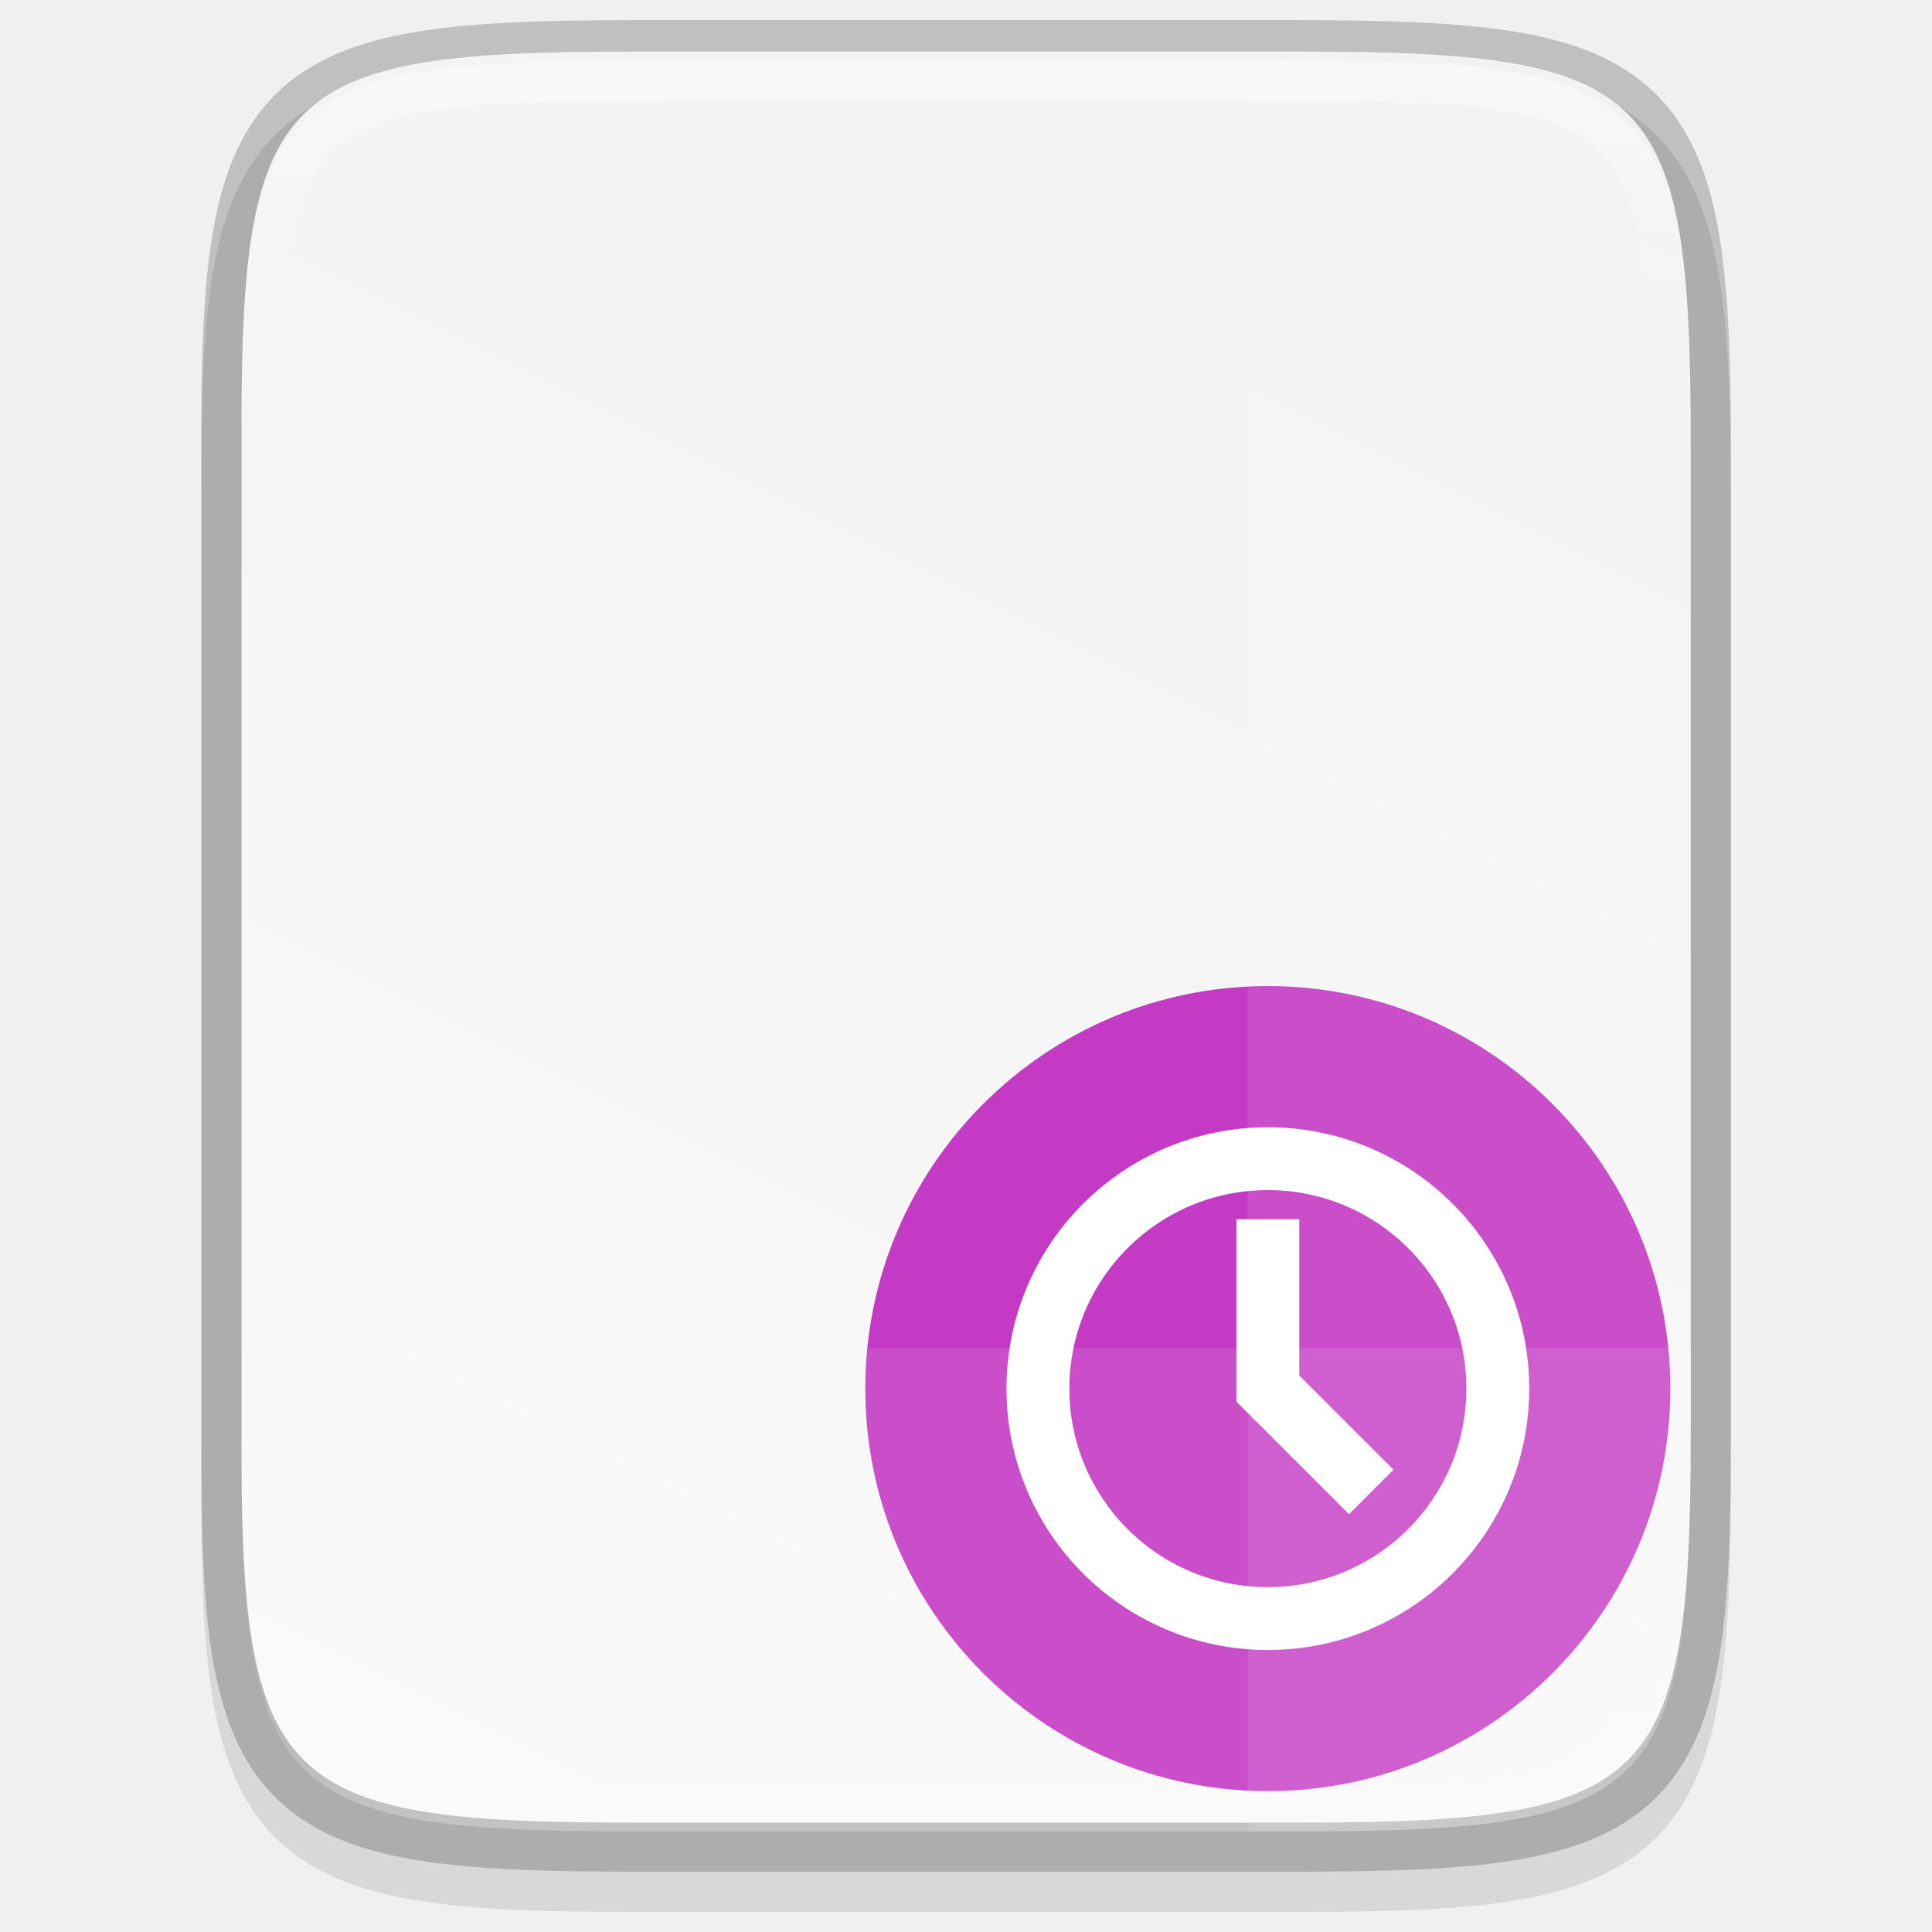
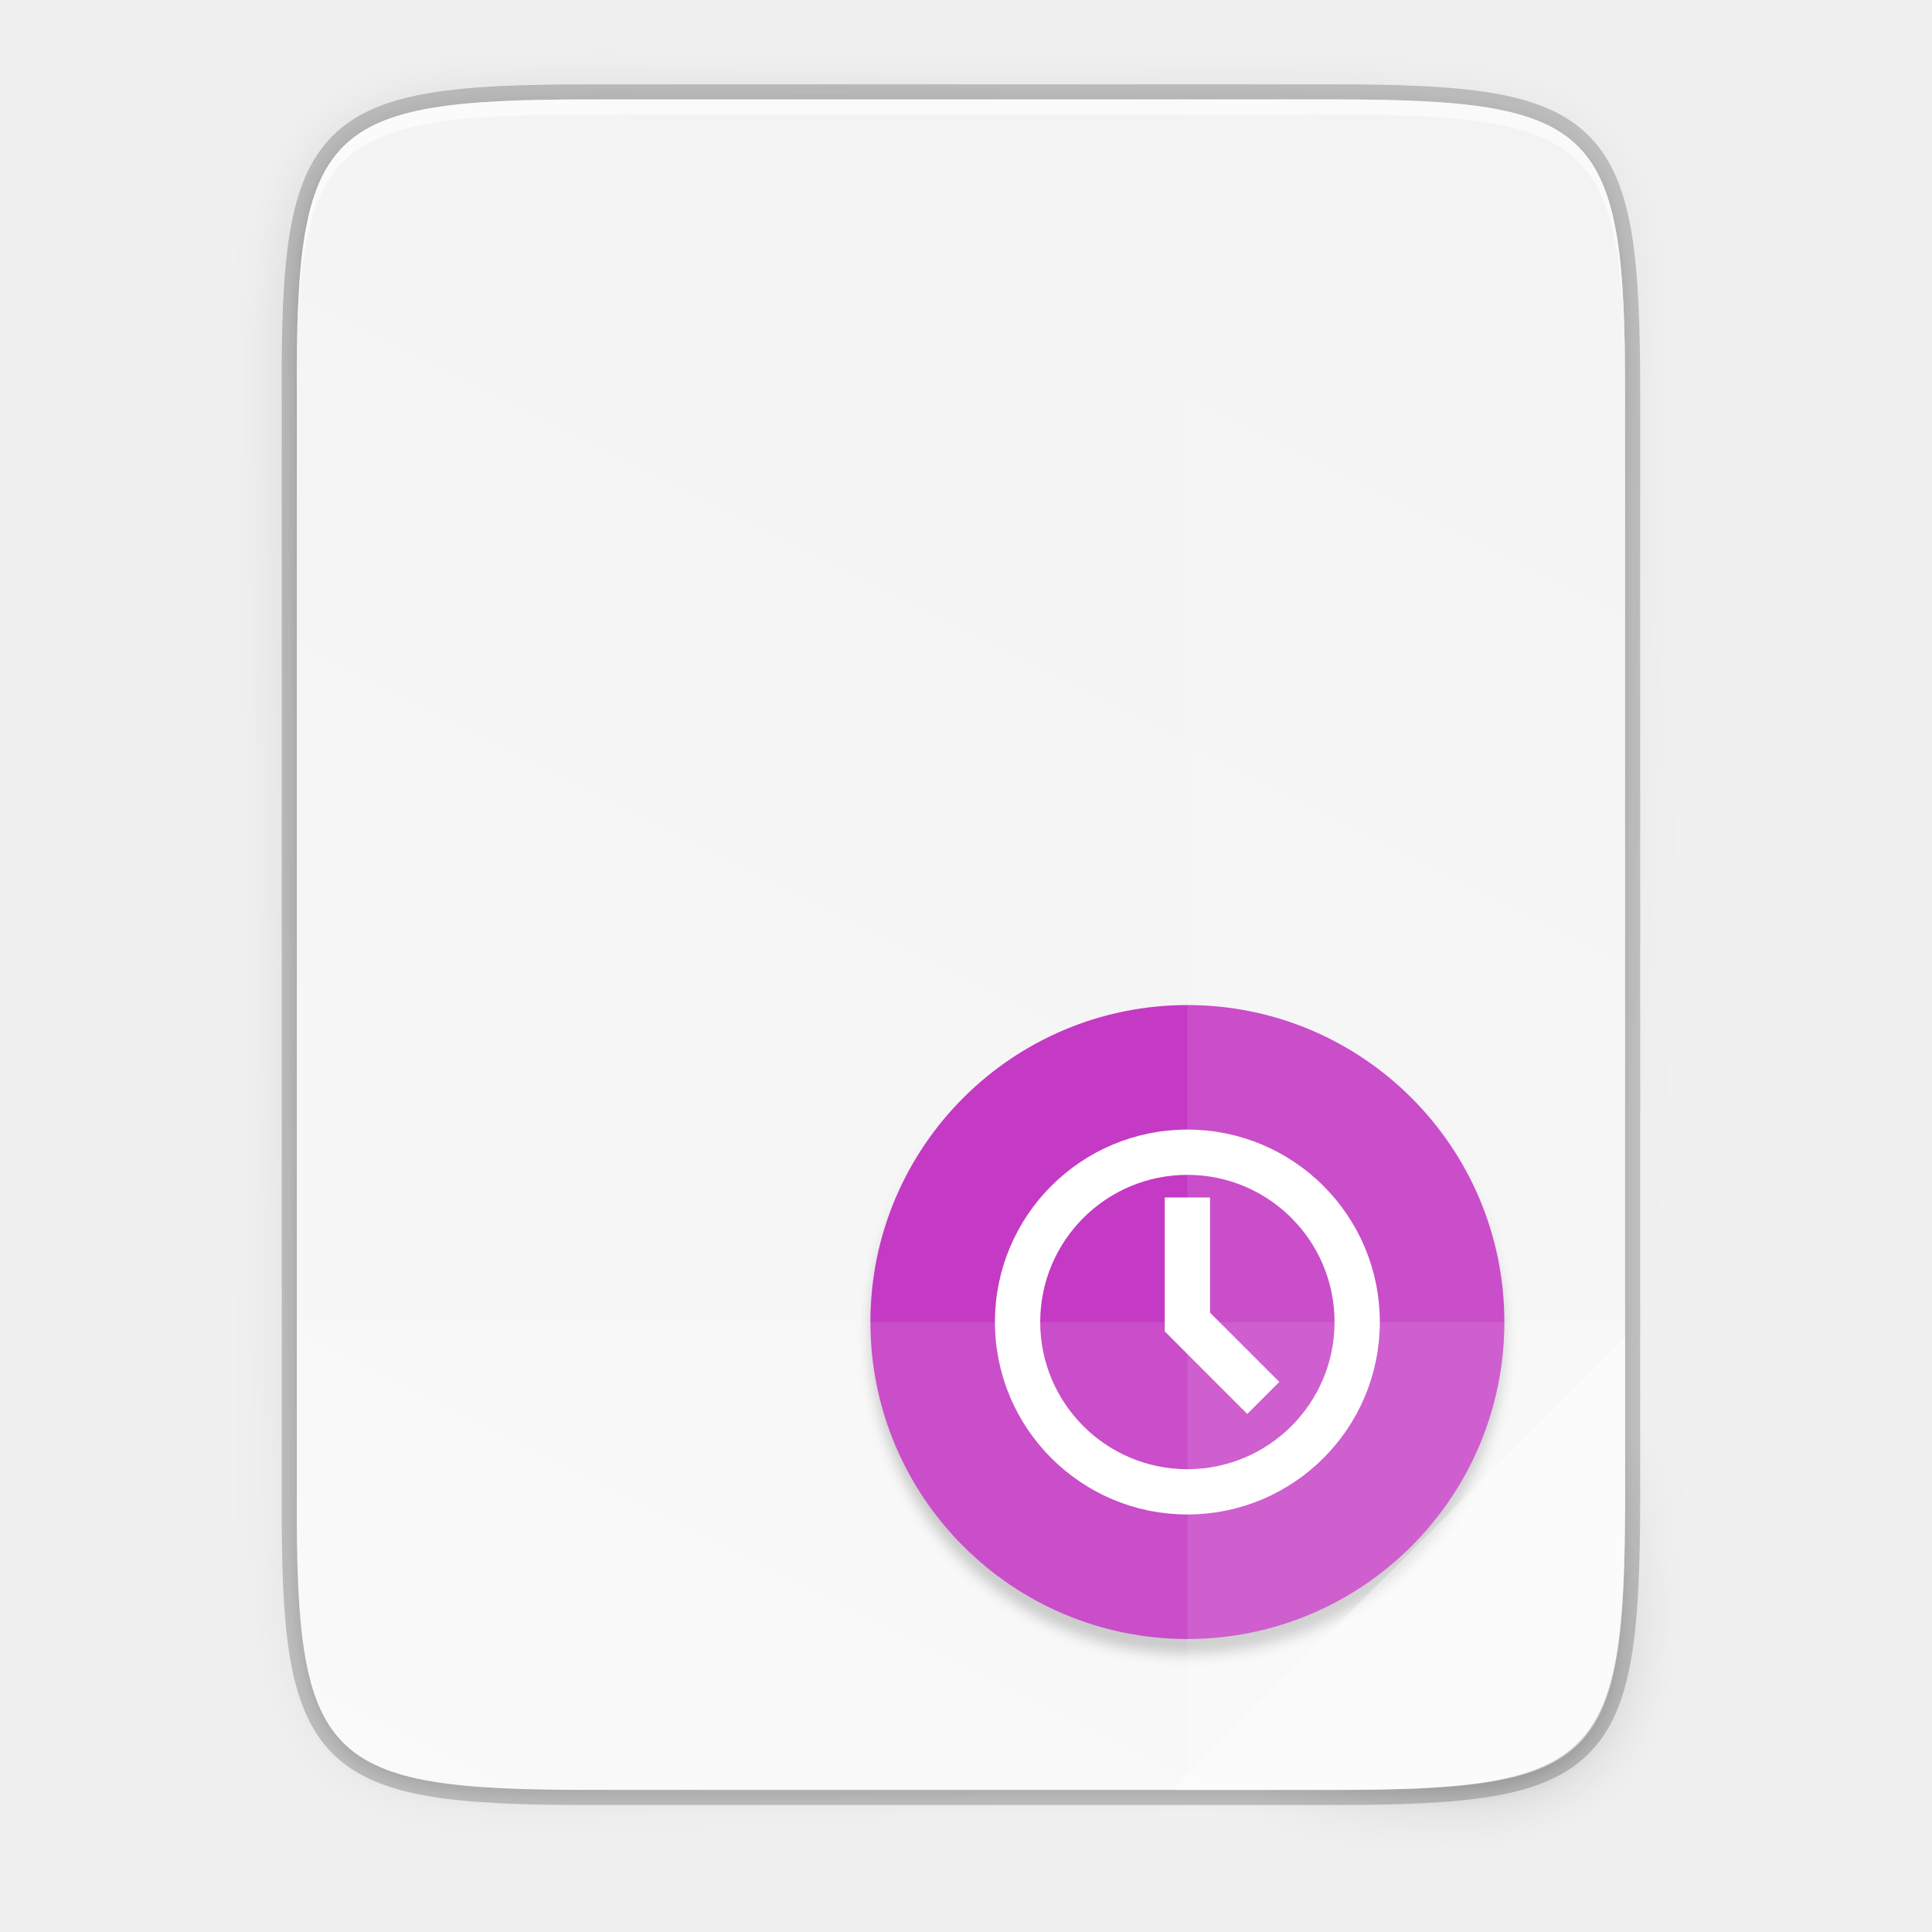
- <svg xmlns="http://www.w3.org/2000/svg" xmlns:xlink="http://www.w3.org/1999/xlink" width="48" height="48" viewBox="0 0 12.7 12.7" version="1.1" id="svg986">
-   <defs id="defs980">
-     <clipPath clipPathUnits="userSpaceOnUse" id="clipPath994">
-       <path style="color:#000000;display:inline;overflow:visible;visibility:visible;fill:#cdcdcd;fill-opacity:1;fill-rule:nonzero;stroke:none;stroke-width:2;stroke-miterlimit:4;stroke-dasharray:none;stroke-opacity:1;marker:none;enable-background:accumulate" d="m 335.731,62 c -8.824,0 -9.774,0.906 -9.73,9.748 V 84 96.252 c -0.043,8.842 0.906,9.748 9.73,9.748 h 16.539 c 8.824,0 9.73,-0.906 9.73,-9.748 V 84 71.748 C 362.001,62.906 361.094,62 352.27,62 Z" id="path996" />
-     </clipPath>
-     <linearGradient xlink:href="#linearGradient927" id="linearGradient1004" x1="344" y1="62" x2="344" y2="106" gradientUnits="userSpaceOnUse" />
-     <linearGradient id="linearGradient927">
-       <stop style="stop-color:#ffffff;stop-opacity:1;" offset="0" id="stop923" />
-       <stop id="stop933" offset="0.125" style="stop-color:#ffffff;stop-opacity:0.098" />
-       <stop id="stop931" offset="0.925" style="stop-color:#ffffff;stop-opacity:0.098" />
-       <stop style="stop-color:#ffffff;stop-opacity:0.498" offset="1" id="stop925" />
-     </linearGradient>
-     <clipPath clipPathUnits="userSpaceOnUse" id="clipPath994-3">
-       <path style="color:#000000;display:inline;overflow:visible;visibility:visible;fill:#cdcdcd;fill-opacity:1;fill-rule:nonzero;stroke:none;stroke-width:2;stroke-miterlimit:4;stroke-dasharray:none;stroke-opacity:1;marker:none;enable-background:accumulate" d="m 335.731,62 c -8.824,0 -9.774,0.906 -9.73,9.748 V 84 96.252 c -0.043,8.842 0.906,9.748 9.73,9.748 h 16.539 c 8.824,0 9.73,-0.906 9.73,-9.748 V 84 71.748 C 362.001,62.906 361.094,62 352.27,62 Z" id="path996-6" />
-     </clipPath>
-     <linearGradient xlink:href="#linearGradient4338" id="linearGradient1024" gradientUnits="userSpaceOnUse" gradientTransform="matrix(0,-0.02997233,0.02997147,0,-3.039481,297.8683)" x1="459.034" y1="419.233" x2="35.31" y2="207.365" />
-     <linearGradient id="linearGradient4338">
-       <stop style="stop-color:#f2f2f2;stop-opacity:1" offset="0" id="stop4340" />
-       <stop style="stop-color:#f9f9f9;stop-opacity:1" offset="1" id="stop4342" />
-     </linearGradient>
-   </defs>
-   <g id="layer1" transform="translate(0,-284.3)">
-     <path style="color:#000000;font-style:normal;font-variant:normal;font-weight:normal;font-stretch:normal;font-size:medium;line-height:normal;font-family:sans-serif;font-variant-ligatures:normal;font-variant-position:normal;font-variant-caps:normal;font-variant-numeric:normal;font-variant-alternates:normal;font-feature-settings:normal;text-indent:0;text-align:start;text-decoration:none;text-decoration-line:none;text-decoration-style:solid;text-decoration-color:#000000;letter-spacing:normal;word-spacing:normal;text-transform:none;writing-mode:lr-tb;direction:ltr;text-orientation:mixed;dominant-baseline:auto;baseline-shift:baseline;text-anchor:start;white-space:normal;shape-padding:0;clip-rule:nonzero;display:inline;overflow:visible;visibility:visible;opacity:0.1;isolation:auto;mix-blend-mode:normal;color-interpolation:sRGB;color-interpolation-filters:linearRGB;solid-color:#000000;solid-opacity:1;vector-effect:none;fill:#000000;fill-opacity:1;fill-rule:nonzero;stroke:none;stroke-width:0.529;stroke-linecap:butt;stroke-linejoin:miter;stroke-miterlimit:4;stroke-dasharray:none;stroke-dashoffset:0;stroke-opacity:1;marker:none;color-rendering:auto;image-rendering:auto;shape-rendering:auto;text-rendering:auto;enable-background:accumulate" d="m 4.162,284.697 c -0.588,0 -1.051,0.013 -1.432,0.077 -0.381,0.064 -0.693,0.184 -0.921,0.412 -0.228,0.228 -0.349,0.54 -0.412,0.921 -0.063,0.381 -0.076,0.845 -0.073,1.435 v 3.24 3.242 c -0.003,0.589 0.01,1.053 0.073,1.434 0.063,0.381 0.184,0.693 0.412,0.921 0.228,0.228 0.54,0.348 0.921,0.412 0.381,0.064 0.844,0.077 1.432,0.077 H 8.538 c 0.588,0 1.051,-0.013 1.431,-0.077 0.38,-0.064 0.691,-0.184 0.919,-0.412 0.228,-0.228 0.347,-0.539 0.411,-0.92 0.064,-0.381 0.078,-0.844 0.078,-1.434 v -3.242 -3.242 c 0,-0.589 -0.014,-1.053 -0.078,-1.434 -0.064,-0.381 -0.184,-0.692 -0.411,-0.92 -0.228,-0.228 -0.538,-0.348 -0.919,-0.412 -0.38,-0.064 -0.843,-0.077 -1.431,-0.077 z" id="path1020" />
-     <path style="color:#000000;display:inline;overflow:visible;visibility:visible;opacity:0.2;fill:none;fill-opacity:1;fill-rule:nonzero;stroke:#000000;stroke-width:0.529;stroke-miterlimit:4;stroke-dasharray:none;stroke-opacity:1;marker:none;enable-background:accumulate" d="m 4.163,284.697 c -2.335,0 -2.586,0.24 -2.575,2.579 v 3.242 3.242 c -0.011,2.339 0.24,2.579 2.575,2.579 h 4.376 c 2.335,0 2.575,-0.24 2.575,-2.579 v -3.242 -3.242 c 0,-2.339 -0.24,-2.579 -2.575,-2.579 z" id="path958" />
-     <path style="color:#000000;display:inline;overflow:visible;visibility:visible;fill:url(#linearGradient1024);fill-opacity:1;fill-rule:nonzero;stroke:none;stroke-width:0.265;marker:none;enable-background:accumulate" d="m 4.163,284.639 c -2.335,0 -2.586,0.24 -2.575,2.579 v 3.242 3.242 c -0.011,2.339 0.24,2.579 2.575,2.579 h 4.376 c 2.335,0 2.575,-0.24 2.575,-2.579 v -3.242 -3.242 c 0,-2.339 -0.24,-2.579 -2.575,-2.579 z" id="path964" />
-     <path transform="matrix(0.2645833,0,0,0.2645833,-84.66629,268.2927)" id="path990" d="m 335.731,62 c -8.824,0 -9.774,0.906 -9.73,9.748 V 84 96.252 c -0.043,8.842 0.906,9.748 9.73,9.748 h 16.539 c 8.824,0 9.73,-0.906 9.73,-9.748 V 84 71.748 C 362.001,62.906 361.094,62 352.27,62 Z" style="color:#000000;display:inline;overflow:visible;visibility:visible;opacity:0.4;fill:none;fill-opacity:1;fill-rule:nonzero;stroke:url(#linearGradient1004);stroke-width:2;stroke-miterlimit:4;stroke-dasharray:none;stroke-opacity:1;marker:none;enable-background:accumulate" clip-path="url(#clipPath994-3)" />
-     <circle style="fill:#c43ac4;stroke-width:0.041;enable-background:new" cx="8.334" cy="293.428" r="2.646" id="circle44-3" />
-     <path style="color:#000000;display:inline;overflow:visible;visibility:visible;opacity:0.1;fill:#ffffff;fill-opacity:1;fill-rule:nonzero;stroke:none;stroke-width:0.265;marker:none;enable-background:accumulate" d="m 1.588,293.164 v 0.596 c -0.011,2.339 0.24,2.579 2.575,2.579 H 8.538 c 2.335,0 2.575,-0.24 2.575,-2.579 v -0.596 z" id="path1006" />
-     <g transform="matrix(0.2015381,0,0,0.2015381,-124.6808,255.5389)" style="fill:#ffffff;enable-background:new;stroke:#ffffff;stroke-opacity:1;stroke-width:1.05;stroke-miterlimit:4;stroke-dasharray:none" id="g50-6">
-       <path style="font-weight:400;overflow:visible;fill:#ffffff;fill-rule:evenodd;stroke:#ffffff;stroke-opacity:1;stroke-width:1.05;stroke-miterlimit:4;stroke-dasharray:none" d="m 659.5,183 v 5.207 l 3.146,3.147 0.708,-0.708 -2.854,-2.853 V 183 Z" font-weight="400" overflow="visible" id="path46" />
-       <path style="fill:#ffffff;stroke:#ffffff;stroke-opacity:1;stroke-width:1.05;stroke-miterlimit:4;stroke-dasharray:none" d="m 660,180 a 8,8 0 0 0 -8,8 8,8 0 0 0 8,8 8,8 0 0 0 8,-8 8,8 0 0 0 -8,-8 z m 0,1 a 7,7 0 0 1 7,7 7,7 0 0 1 -7,7 7,7 0 0 1 -7,-7 7,7 0 0 1 7,-7 z" id="path48-7" />
+ <svg xmlns="http://www.w3.org/2000/svg" height="256" width="256">
+   <linearGradient id="a" gradientUnits="userSpaceOnUse" x1="88" x2="488" y1="88" y2="488">
+     <stop offset="0" stop-opacity=".588" />
+     <stop offset=".88" stop-opacity="0" />
+     <stop offset="1" />
+   </linearGradient>
+   <filter id="b" color-interpolation-filters="sRGB" height="1.048" width="1.048" x="-.024" y="-.024">
+     <feGaussianBlur stdDeviation=".84" />
+   </filter>
+   <linearGradient id="c" gradientTransform="matrix(0 -.453125 .453112 0 17.23713 265.0008)" gradientUnits="userSpaceOnUse" x1="529.655" x2="-35.31" y1="401.584" y2="119.093">
+     <stop offset="0" stop-color="#f2f2f2" />
+     <stop offset="1" stop-color="#f9f9f9" />
+   </linearGradient>
+   <filter id="d" color-interpolation-filters="sRGB" height="1.088" width="1.106" x="-.053" y="-.044">
+     <feGaussianBlur stdDeviation="8.48" />
+   </filter>
+   <filter id="e" color-interpolation-filters="sRGB" height="1.022" width="1.026" x="-.013" y="-.011">
+     <feGaussianBlur stdDeviation="2.12" />
+   </filter>
+   <g enable-background="new" transform="translate(-15.866 -27.826)">
+     <path d="m94.121 41.001c-35.297 0-39.095 3.625-38.922 38.994v73.006 73.006c-.173 35.368 3.625 38.994 38.922 38.994h98.157c35.297 0 38.922-3.625 38.922-38.994v-73.006-73.006c0-35.369-3.625-38.994-38.922-38.994z" fill="none" opacity=".2" stroke="#000" stroke-width="4" />
+     <path d="m189.843 74c-70.593 0-78.189 7.251-77.843 77.987v146.013 146.013c-.346 70.736 7.25 77.987 77.843 77.987h196.314c70.593 0 76.007-7.274 77.843-77.987v-146.013-146.013c0-70.737-7.25-77.987-77.843-77.987z" filter="url(#e)" opacity=".1" transform="matrix(.5 0 0 .5 -.800465 5.000769)" />
+     <path d="m189.843 74c-70.593 0-78.189 7.251-77.843 77.987v146.013 146.013c-.346 70.736 7.25 77.987 77.843 77.987h196.314c70.593 0 77.843-7.25 77.843-77.987v-146.013-146.013c0-70.737-7.25-77.987-77.843-77.987z" fill="url(#a)" filter="url(#d)" opacity=".3" transform="matrix(.5 0 0 .5 -.800465 5.000769)" />
+     <path d="m94.121 41.001c-35.297 0-39.095 3.625-38.922 38.994v73.006 73.006c-.173 35.368 3.625 38.994 38.922 38.994h98.157c35.297 0 38.922-3.625 38.922-38.994v-73.006-73.006c0-35.369-3.625-38.994-38.922-38.994z" fill="url(#c)" />
+     <circle cx="208" cy="-182" filter="url(#b)" opacity=".2" r="42" transform="matrix(0 1 -1 0 -8.800465 -2.99923)" />
+     <circle cx="203.001" cy="-173.2" fill="#c43ac4" r="42" transform="rotate(90)" />
+     <g fill="#fff">
+       <path d="m173.2 41.001v224h19.078c35.297 0 38.004-3.637 38.922-38.993v-73.007-73.007c0-35.369-3.625-38.993-38.922-38.993z" opacity=".1" />
+       <path d="m55.2 203.001v23.007c-.173 35.368 3.625 38.993 38.922 38.993h98.156c35.297 0 38.004-3.637 38.922-38.993v-23.007z" opacity=".1" />
+       <path d="m171.2 265.001 60-60v22.484c-.052 33.996-3.803 37.516-38.174 37.516z" opacity=".4" />
+       <path d="m94.121 41.001c-35.297 0-39.095 3.626-38.922 38.994v2c-.173-35.368 3.625-38.994 38.922-38.994h98.156c35.297 0 38.922 3.626 38.922 38.994v-2c0-35.369-3.625-38.994-38.922-38.994z" opacity=".6" />
+       <g enable-background="new" stroke="#fff" transform="matrix(3 0 0 3 -1806.8 -360.9992)">
+         <path d="m659.5 183v5.207l3.146 3.147.708-.708-2.854-2.853v-4.793z" fill-rule="evenodd" />
+         <path d="m660 180a8 8 0 0 0 -8 8 8 8 0 0 0 8 8 8 8 0 0 0 8-8 8 8 0 0 0 -8-8zm0 1a7 7 0 0 1 7 7 7 7 0 0 1 -7 7 7 7 0 0 1 -7-7 7 7 0 0 1 7-7z" />
+       </g>
    </g>
-     <path style="color:#000000;display:inline;overflow:visible;visibility:visible;opacity:0.1;fill:#ffffff;fill-opacity:1;fill-rule:nonzero;stroke:none;stroke-width:0.265;marker:none;enable-background:accumulate" d="m 8.202,284.697 v 11.642 H 8.538 c 2.335,0 2.575,-0.24 2.575,-2.579 v -3.242 -3.242 c 0,-2.339 -0.24,-2.579 -2.575,-2.579 z" id="path1013" />
  </g>
</svg>
